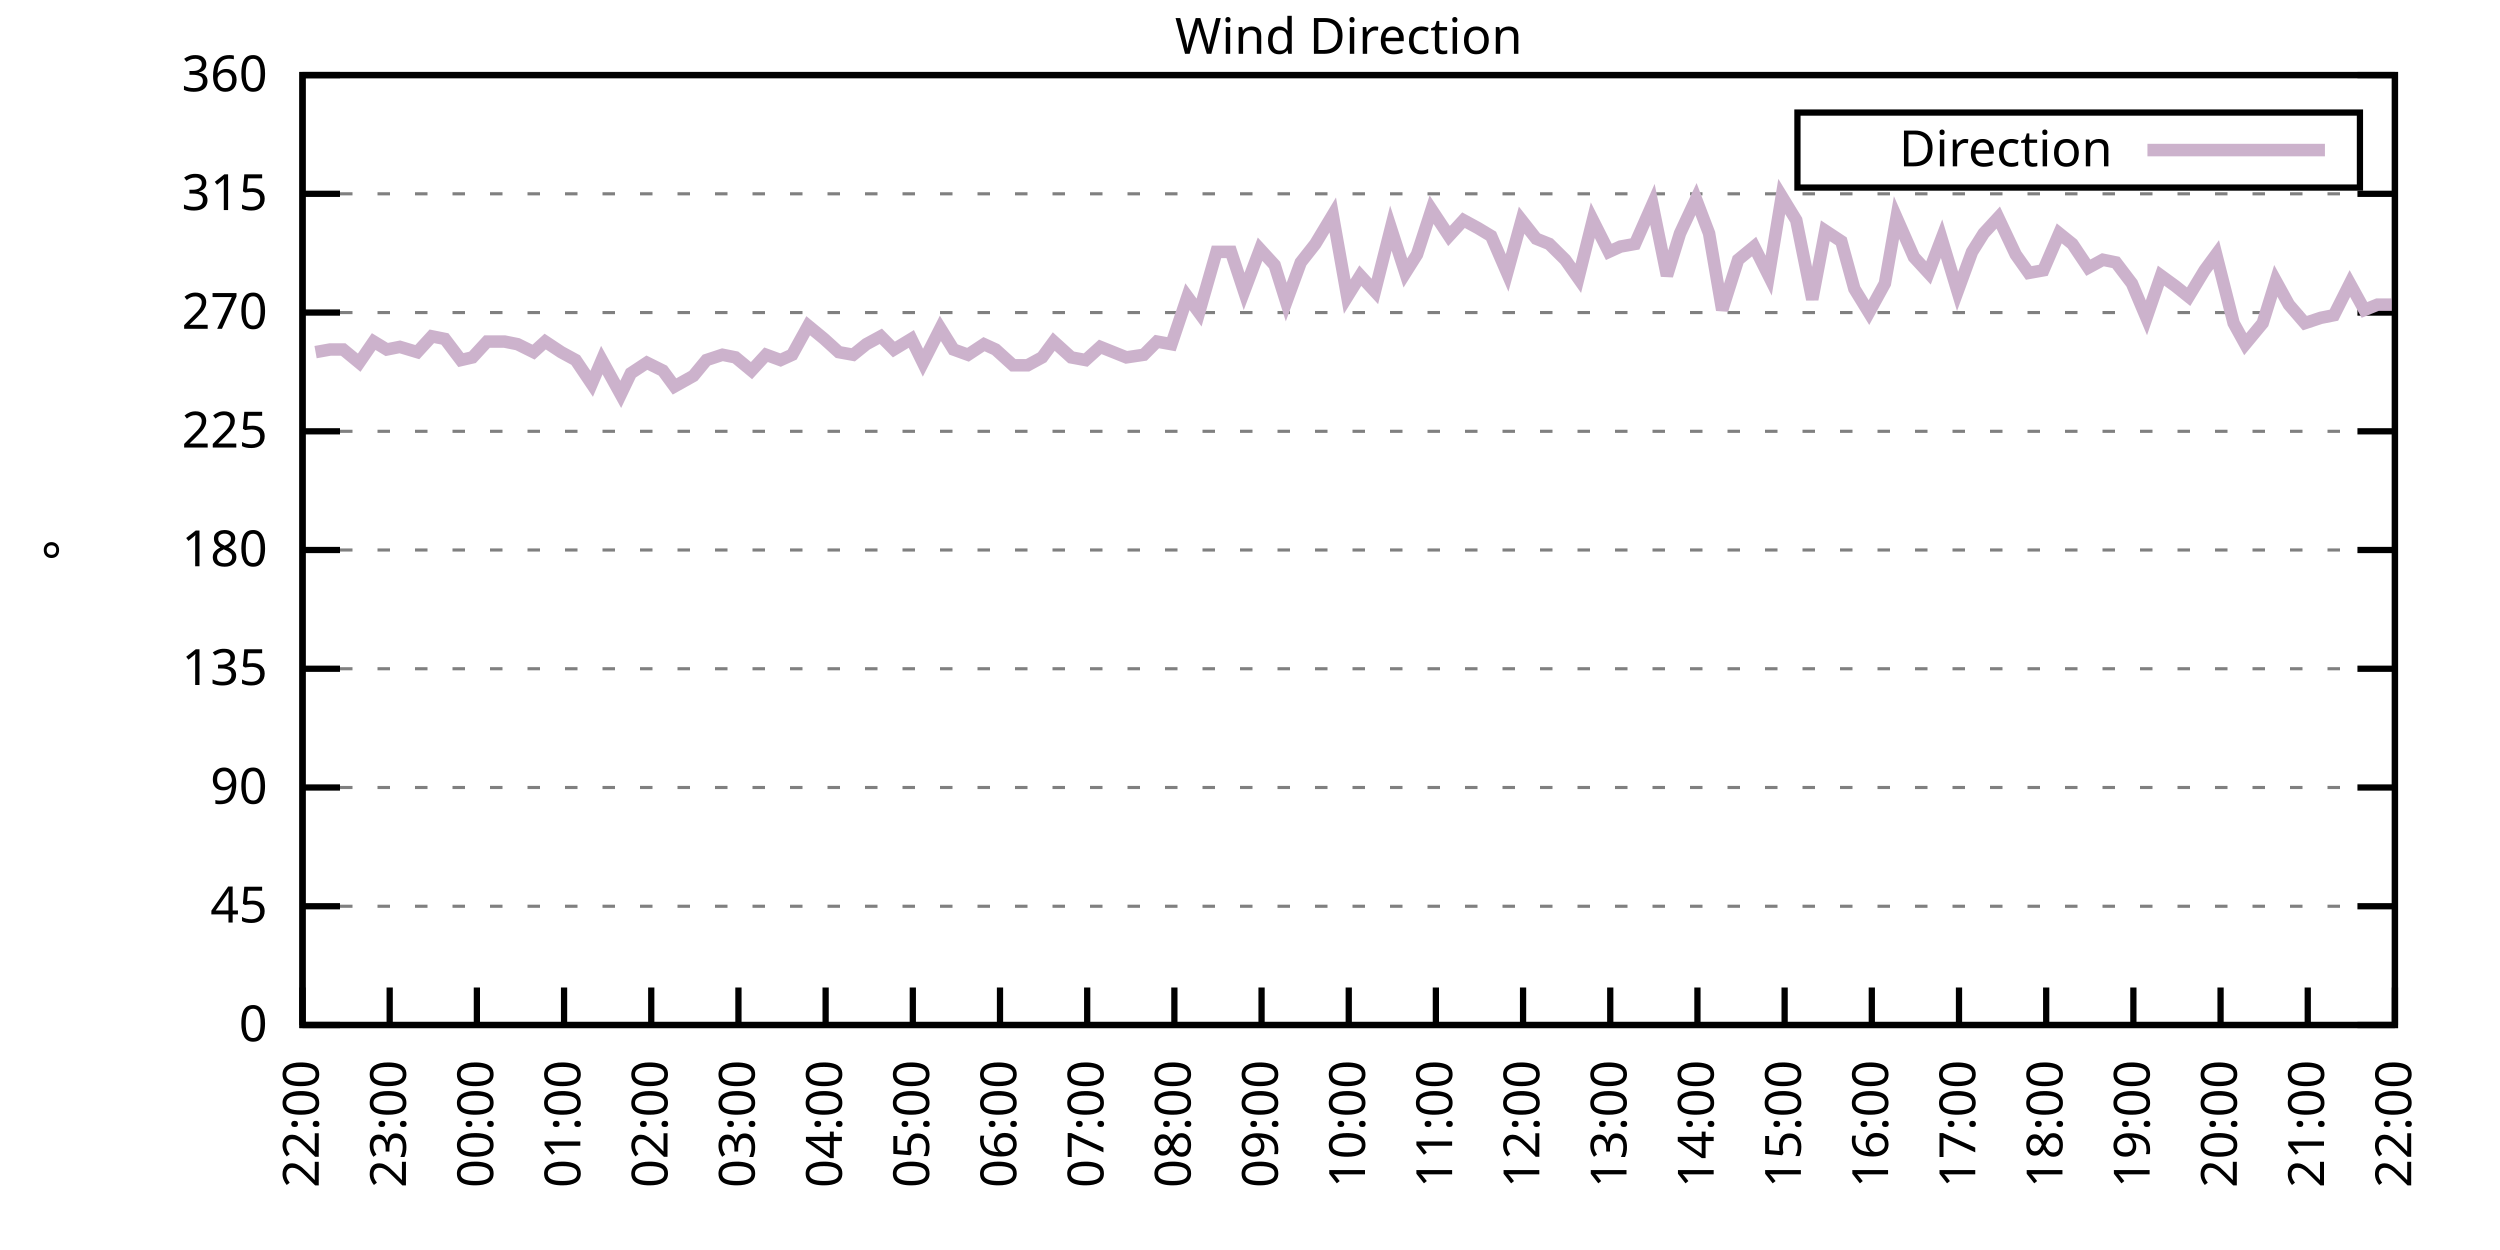
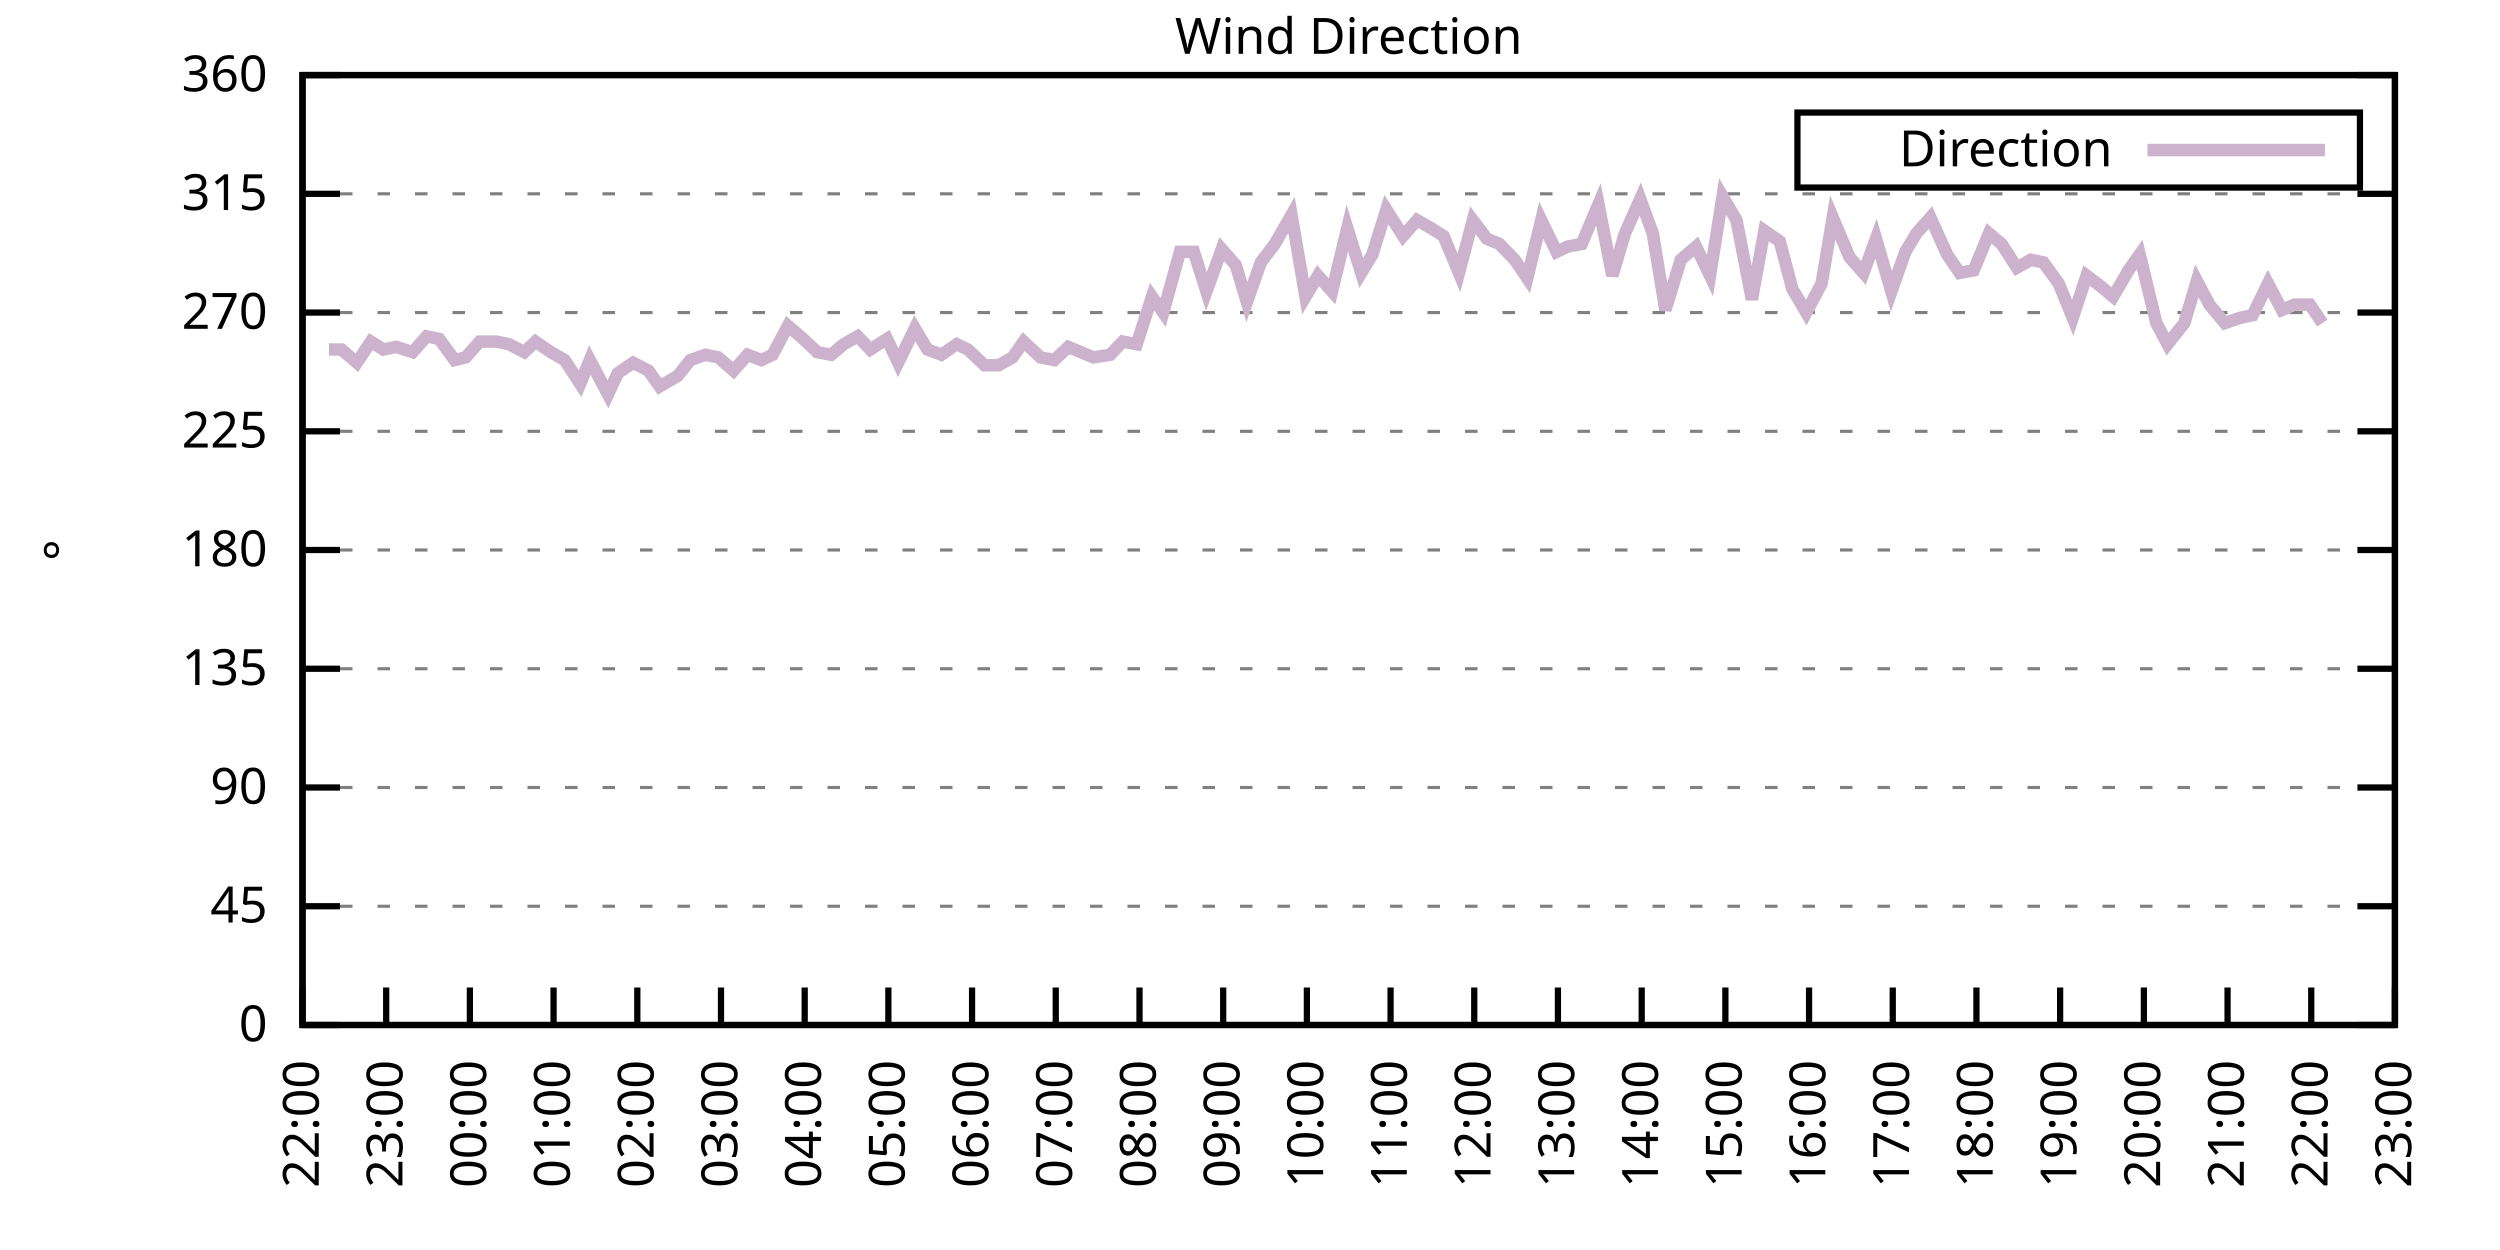
<svg xmlns="http://www.w3.org/2000/svg" xmlns:xlink="http://www.w3.org/1999/xlink" width="400" height="200" viewBox="0 0 400 200">
  <g id="gnuplot_canvas">
    <rect x="0" y="0" width="400" height="200" fill="none" />
    <defs>
      <circle id="gpDot" r="0.5" stroke-width="0.5" stroke="currentColor" />
      <path id="gpPt0" stroke-width="0.333" stroke="currentColor" d="M-1,0 h2 M0,-1 v2" />
      <path id="gpPt1" stroke-width="0.333" stroke="currentColor" d="M-1,-1 L1,1 M1,-1 L-1,1" />
      <path id="gpPt2" stroke-width="0.333" stroke="currentColor" d="M-1,0 L1,0 M0,-1 L0,1 M-1,-1 L1,1 M-1,1 L1,-1" />
      <rect id="gpPt3" stroke-width="0.333" stroke="currentColor" x="-1" y="-1" width="2" height="2" />
      <rect id="gpPt4" stroke-width="0.333" stroke="currentColor" fill="currentColor" x="-1" y="-1" width="2" height="2" />
      <circle id="gpPt5" stroke-width="0.333" stroke="currentColor" cx="0" cy="0" r="1" />
      <use xlink:href="#gpPt5" id="gpPt6" fill="currentColor" stroke="none" />
      <path id="gpPt7" stroke-width="0.333" stroke="currentColor" d="M0,-1.33 L-1.33,0.67 L1.33,0.67 z" />
      <use xlink:href="#gpPt7" id="gpPt8" fill="currentColor" stroke="none" />
      <use xlink:href="#gpPt7" id="gpPt9" stroke="currentColor" transform="rotate(180)" />
      <use xlink:href="#gpPt9" id="gpPt10" fill="currentColor" stroke="none" />
      <use xlink:href="#gpPt3" id="gpPt11" stroke="currentColor" transform="rotate(45)" />
      <use xlink:href="#gpPt11" id="gpPt12" fill="currentColor" stroke="none" />
      <path id="gpPt13" stroke-width="0.333" stroke="currentColor" d="M0,1.330 L1.265,0.411 L0.782,-1.067 L-0.782,-1.076 L-1.265,0.411 z" />
      <use xlink:href="#gpPt13" id="gpPt14" fill="currentColor" stroke="none" />
      <filter id="textbox" filterUnits="objectBoundingBox" x="0" y="0" height="1" width="1">
        <feFlood flood-color="white" flood-opacity="1" result="bgnd" />
        <feComposite in="SourceGraphic" in2="bgnd" operator="atop" />
      </filter>
      <filter id="greybox" filterUnits="objectBoundingBox" x="0" y="0" height="1" width="1">
        <feFlood flood-color="lightgrey" flood-opacity="1" result="grey" />
        <feComposite in="SourceGraphic" in2="grey" operator="atop" />
      </filter>
    </defs>
    <g fill="none" color="white" stroke="currentColor" stroke-width="1.00" stroke-linecap="butt" stroke-linejoin="miter">
</g>
    <g fill="none" color="black" stroke="currentColor" stroke-width="1.00" stroke-linecap="butt" stroke-linejoin="miter">
      <g stroke="none" shape-rendering="crispEdges">
        <polygon fill="rgb(255, 255, 255)" points="48.40,164.00 383.18,164.00 383.18,12.02 48.40,12.02 " />
      </g>
    </g>
    <g fill="none" color="black" stroke="currentColor" stroke-width="1.00" stroke-linecap="butt" stroke-linejoin="miter">
</g>
    <g fill="none" color="black" stroke="black" stroke-width="0.50" stroke-linecap="butt" stroke-linejoin="miter">
</g>
    <g fill="none" color="gray" stroke="currentColor" stroke-width="0.50" stroke-linecap="butt" stroke-linejoin="miter">
      <path stroke="gray" stroke-dasharray="2,4" class="gridline" d="M48.40,164.00 L383.19,164.00  " />
    </g>
    <g fill="none" color="gray" stroke="gray" stroke-width="1.00" stroke-linecap="butt" stroke-linejoin="miter">
</g>
    <g fill="none" color="black" stroke="currentColor" stroke-width="1.00" stroke-linecap="butt" stroke-linejoin="miter">
      <path stroke="black" d="M48.40,164.00 L54.40,164.00 M383.19,164.00 L377.19,164.00  " />
      <g transform="translate(42.80,166.60)" stroke="none" fill="black" font-family="Sans" font-size="8.00" text-anchor="end">
        <text>
          <tspan font-family="Sans"> 0</tspan>
        </text>
      </g>
    </g>
    <g fill="none" color="black" stroke="currentColor" stroke-width="1.00" stroke-linecap="butt" stroke-linejoin="miter">
</g>
    <g fill="none" color="black" stroke="black" stroke-width="0.50" stroke-linecap="butt" stroke-linejoin="miter">
</g>
    <g fill="none" color="gray" stroke="currentColor" stroke-width="0.50" stroke-linecap="butt" stroke-linejoin="miter">
      <path stroke="gray" stroke-dasharray="2,4" class="gridline" d="M48.40,145.00 L383.19,145.00  " />
    </g>
    <g fill="none" color="gray" stroke="gray" stroke-width="1.00" stroke-linecap="butt" stroke-linejoin="miter">
</g>
    <g fill="none" color="black" stroke="currentColor" stroke-width="1.00" stroke-linecap="butt" stroke-linejoin="miter">
      <path stroke="black" d="M48.40,145.00 L54.40,145.00 M383.19,145.00 L377.19,145.00  " />
      <g transform="translate(42.80,147.60)" stroke="none" fill="black" font-family="Sans" font-size="8.00" text-anchor="end">
        <text>
          <tspan font-family="Sans"> 45</tspan>
        </text>
      </g>
    </g>
    <g fill="none" color="black" stroke="currentColor" stroke-width="1.00" stroke-linecap="butt" stroke-linejoin="miter">
</g>
    <g fill="none" color="black" stroke="black" stroke-width="0.50" stroke-linecap="butt" stroke-linejoin="miter">
</g>
    <g fill="none" color="gray" stroke="currentColor" stroke-width="0.50" stroke-linecap="butt" stroke-linejoin="miter">
      <path stroke="gray" stroke-dasharray="2,4" class="gridline" d="M48.40,126.00 L383.19,126.00  " />
    </g>
    <g fill="none" color="gray" stroke="gray" stroke-width="1.00" stroke-linecap="butt" stroke-linejoin="miter">
</g>
    <g fill="none" color="black" stroke="currentColor" stroke-width="1.00" stroke-linecap="butt" stroke-linejoin="miter">
      <path stroke="black" d="M48.40,126.00 L54.40,126.00 M383.19,126.00 L377.19,126.00  " />
      <g transform="translate(42.80,128.60)" stroke="none" fill="black" font-family="Sans" font-size="8.00" text-anchor="end">
        <text>
          <tspan font-family="Sans"> 90</tspan>
        </text>
      </g>
    </g>
    <g fill="none" color="black" stroke="currentColor" stroke-width="1.00" stroke-linecap="butt" stroke-linejoin="miter">
</g>
    <g fill="none" color="black" stroke="black" stroke-width="0.50" stroke-linecap="butt" stroke-linejoin="miter">
</g>
    <g fill="none" color="gray" stroke="currentColor" stroke-width="0.50" stroke-linecap="butt" stroke-linejoin="miter">
      <path stroke="gray" stroke-dasharray="2,4" class="gridline" d="M48.40,107.00 L383.19,107.00  " />
    </g>
    <g fill="none" color="gray" stroke="gray" stroke-width="1.00" stroke-linecap="butt" stroke-linejoin="miter">
</g>
    <g fill="none" color="black" stroke="currentColor" stroke-width="1.00" stroke-linecap="butt" stroke-linejoin="miter">
      <path stroke="black" d="M48.40,107.00 L54.40,107.00 M383.19,107.00 L377.19,107.00  " />
      <g transform="translate(42.80,109.60)" stroke="none" fill="black" font-family="Sans" font-size="8.00" text-anchor="end">
        <text>
          <tspan font-family="Sans"> 135</tspan>
        </text>
      </g>
    </g>
    <g fill="none" color="black" stroke="currentColor" stroke-width="1.00" stroke-linecap="butt" stroke-linejoin="miter">
</g>
    <g fill="none" color="black" stroke="black" stroke-width="0.50" stroke-linecap="butt" stroke-linejoin="miter">
</g>
    <g fill="none" color="gray" stroke="currentColor" stroke-width="0.50" stroke-linecap="butt" stroke-linejoin="miter">
      <path stroke="gray" stroke-dasharray="2,4" class="gridline" d="M48.40,88.00 L383.19,88.00  " />
    </g>
    <g fill="none" color="gray" stroke="gray" stroke-width="1.00" stroke-linecap="butt" stroke-linejoin="miter">
</g>
    <g fill="none" color="black" stroke="currentColor" stroke-width="1.00" stroke-linecap="butt" stroke-linejoin="miter">
      <path stroke="black" d="M48.40,88.00 L54.40,88.00 M383.19,88.00 L377.19,88.00  " />
      <g transform="translate(42.80,90.60)" stroke="none" fill="black" font-family="Sans" font-size="8.00" text-anchor="end">
        <text>
          <tspan font-family="Sans"> 180</tspan>
        </text>
      </g>
    </g>
    <g fill="none" color="black" stroke="currentColor" stroke-width="1.00" stroke-linecap="butt" stroke-linejoin="miter">
</g>
    <g fill="none" color="black" stroke="black" stroke-width="0.50" stroke-linecap="butt" stroke-linejoin="miter">
</g>
    <g fill="none" color="gray" stroke="currentColor" stroke-width="0.50" stroke-linecap="butt" stroke-linejoin="miter">
      <path stroke="gray" stroke-dasharray="2,4" class="gridline" d="M48.40,69.01 L383.19,69.01  " />
    </g>
    <g fill="none" color="gray" stroke="gray" stroke-width="1.00" stroke-linecap="butt" stroke-linejoin="miter">
</g>
    <g fill="none" color="black" stroke="currentColor" stroke-width="1.00" stroke-linecap="butt" stroke-linejoin="miter">
      <path stroke="black" d="M48.40,69.01 L54.40,69.01 M383.19,69.01 L377.19,69.01  " />
      <g transform="translate(42.80,71.61)" stroke="none" fill="black" font-family="Sans" font-size="8.00" text-anchor="end">
        <text>
          <tspan font-family="Sans"> 225</tspan>
        </text>
      </g>
    </g>
    <g fill="none" color="black" stroke="currentColor" stroke-width="1.00" stroke-linecap="butt" stroke-linejoin="miter">
</g>
    <g fill="none" color="black" stroke="black" stroke-width="0.50" stroke-linecap="butt" stroke-linejoin="miter">
</g>
    <g fill="none" color="gray" stroke="currentColor" stroke-width="0.50" stroke-linecap="butt" stroke-linejoin="miter">
      <path stroke="gray" stroke-dasharray="2,4" class="gridline" d="M48.40,50.01 L383.19,50.01  " />
    </g>
    <g fill="none" color="gray" stroke="gray" stroke-width="1.00" stroke-linecap="butt" stroke-linejoin="miter">
</g>
    <g fill="none" color="black" stroke="currentColor" stroke-width="1.00" stroke-linecap="butt" stroke-linejoin="miter">
      <path stroke="black" d="M48.40,50.01 L54.40,50.01 M383.19,50.01 L377.19,50.01  " />
      <g transform="translate(42.80,52.61)" stroke="none" fill="black" font-family="Sans" font-size="8.00" text-anchor="end">
        <text>
          <tspan font-family="Sans"> 270</tspan>
        </text>
      </g>
    </g>
    <g fill="none" color="black" stroke="currentColor" stroke-width="1.00" stroke-linecap="butt" stroke-linejoin="miter">
</g>
    <g fill="none" color="black" stroke="black" stroke-width="0.50" stroke-linecap="butt" stroke-linejoin="miter">
</g>
    <g fill="none" color="gray" stroke="currentColor" stroke-width="0.50" stroke-linecap="butt" stroke-linejoin="miter">
      <path stroke="gray" stroke-dasharray="2,4" class="gridline" d="M48.40,31.01 L383.19,31.01  " />
    </g>
    <g fill="none" color="gray" stroke="gray" stroke-width="1.00" stroke-linecap="butt" stroke-linejoin="miter">
</g>
    <g fill="none" color="black" stroke="currentColor" stroke-width="1.00" stroke-linecap="butt" stroke-linejoin="miter">
      <path stroke="black" d="M48.40,31.01 L54.40,31.01 M383.19,31.01 L377.19,31.01  " />
      <g transform="translate(42.80,33.61)" stroke="none" fill="black" font-family="Sans" font-size="8.00" text-anchor="end">
        <text>
          <tspan font-family="Sans"> 315</tspan>
        </text>
      </g>
    </g>
    <g fill="none" color="black" stroke="currentColor" stroke-width="1.00" stroke-linecap="butt" stroke-linejoin="miter">
</g>
    <g fill="none" color="black" stroke="black" stroke-width="0.50" stroke-linecap="butt" stroke-linejoin="miter">
</g>
    <g fill="none" color="gray" stroke="currentColor" stroke-width="0.50" stroke-linecap="butt" stroke-linejoin="miter">
      <path stroke="gray" stroke-dasharray="2,4" class="gridline" d="M48.40,12.01 L383.19,12.01  " />
    </g>
    <g fill="none" color="gray" stroke="gray" stroke-width="1.00" stroke-linecap="butt" stroke-linejoin="miter">
</g>
    <g fill="none" color="black" stroke="currentColor" stroke-width="1.00" stroke-linecap="butt" stroke-linejoin="miter">
      <path stroke="black" d="M48.40,12.01 L54.40,12.01 M383.19,12.01 L377.19,12.01  " />
      <g transform="translate(42.80,14.61)" stroke="none" fill="black" font-family="Sans" font-size="8.00" text-anchor="end">
        <text>
          <tspan font-family="Sans"> 360</tspan>
        </text>
      </g>
    </g>
    <g fill="none" color="black" stroke="currentColor" stroke-width="1.00" stroke-linecap="butt" stroke-linejoin="miter">
      <path stroke="black" d="M48.40,164.00 L48.40,158.00  " />
      <g transform="translate(51.00,169.60) rotate(270.00)" stroke="none" fill="black" font-family="Sans" font-size="8.00" text-anchor="end">
        <text>
          <tspan font-family="Sans">22:00</tspan>
        </text>
      </g>
    </g>
    <g fill="none" color="black" stroke="currentColor" stroke-width="1.00" stroke-linecap="butt" stroke-linejoin="miter">
-       <path stroke="black" d="M62.35,164.00 L62.35,158.00  " />
-       <g transform="translate(64.95,169.60) rotate(270.00)" stroke="none" fill="black" font-family="Sans" font-size="8.00" text-anchor="end">
+       <path stroke="black" d="M61.79,164.00 L61.79,158.00  " />
+       <g transform="translate(64.39,169.60) rotate(270.00)" stroke="none" fill="black" font-family="Sans" font-size="8.00" text-anchor="end">
        <text>
          <tspan font-family="Sans">23:00</tspan>
        </text>
      </g>
    </g>
    <g fill="none" color="black" stroke="currentColor" stroke-width="1.00" stroke-linecap="butt" stroke-linejoin="miter">
-       <path stroke="black" d="M76.30,164.00 L76.30,158.00  " />
-       <g transform="translate(78.90,169.60) rotate(270.00)" stroke="none" fill="black" font-family="Sans" font-size="8.00" text-anchor="end">
+       <path stroke="black" d="M75.18,164.00 L75.18,158.00  " />
+       <g transform="translate(77.78,169.60) rotate(270.00)" stroke="none" fill="black" font-family="Sans" font-size="8.00" text-anchor="end">
        <text>
          <tspan font-family="Sans">00:00</tspan>
        </text>
      </g>
    </g>
    <g fill="none" color="black" stroke="currentColor" stroke-width="1.00" stroke-linecap="butt" stroke-linejoin="miter">
-       <path stroke="black" d="M90.25,164.00 L90.25,158.00  " />
-       <g transform="translate(92.85,169.60) rotate(270.00)" stroke="none" fill="black" font-family="Sans" font-size="8.00" text-anchor="end">
+       <path stroke="black" d="M88.57,164.00 L88.57,158.00  " />
+       <g transform="translate(91.17,169.60) rotate(270.00)" stroke="none" fill="black" font-family="Sans" font-size="8.00" text-anchor="end">
        <text>
          <tspan font-family="Sans">01:00</tspan>
        </text>
      </g>
    </g>
    <g fill="none" color="black" stroke="currentColor" stroke-width="1.00" stroke-linecap="butt" stroke-linejoin="miter">
-       <path stroke="black" d="M104.20,164.00 L104.20,158.00  " />
-       <g transform="translate(106.80,169.60) rotate(270.00)" stroke="none" fill="black" font-family="Sans" font-size="8.00" text-anchor="end">
+       <path stroke="black" d="M101.97,164.00 L101.97,158.00  " />
+       <g transform="translate(104.57,169.60) rotate(270.00)" stroke="none" fill="black" font-family="Sans" font-size="8.00" text-anchor="end">
        <text>
          <tspan font-family="Sans">02:00</tspan>
        </text>
      </g>
    </g>
    <g fill="none" color="black" stroke="currentColor" stroke-width="1.00" stroke-linecap="butt" stroke-linejoin="miter">
-       <path stroke="black" d="M118.15,164.00 L118.15,158.00  " />
-       <g transform="translate(120.75,169.60) rotate(270.00)" stroke="none" fill="black" font-family="Sans" font-size="8.00" text-anchor="end">
+       <path stroke="black" d="M115.36,164.00 L115.36,158.00  " />
+       <g transform="translate(117.96,169.60) rotate(270.00)" stroke="none" fill="black" font-family="Sans" font-size="8.00" text-anchor="end">
        <text>
          <tspan font-family="Sans">03:00</tspan>
        </text>
      </g>
    </g>
    <g fill="none" color="black" stroke="currentColor" stroke-width="1.00" stroke-linecap="butt" stroke-linejoin="miter">
-       <path stroke="black" d="M132.10,164.00 L132.10,158.00  " />
-       <g transform="translate(134.70,169.60) rotate(270.00)" stroke="none" fill="black" font-family="Sans" font-size="8.00" text-anchor="end">
+       <path stroke="black" d="M128.75,164.00 L128.75,158.00  " />
+       <g transform="translate(131.35,169.60) rotate(270.00)" stroke="none" fill="black" font-family="Sans" font-size="8.00" text-anchor="end">
        <text>
          <tspan font-family="Sans">04:00</tspan>
        </text>
      </g>
    </g>
    <g fill="none" color="black" stroke="currentColor" stroke-width="1.00" stroke-linecap="butt" stroke-linejoin="miter">
-       <path stroke="black" d="M146.05,164.00 L146.05,158.00  " />
-       <g transform="translate(148.65,169.60) rotate(270.00)" stroke="none" fill="black" font-family="Sans" font-size="8.00" text-anchor="end">
+       <path stroke="black" d="M142.14,164.00 L142.14,158.00  " />
+       <g transform="translate(144.74,169.60) rotate(270.00)" stroke="none" fill="black" font-family="Sans" font-size="8.00" text-anchor="end">
        <text>
          <tspan font-family="Sans">05:00</tspan>
        </text>
      </g>
    </g>
    <g fill="none" color="black" stroke="currentColor" stroke-width="1.00" stroke-linecap="butt" stroke-linejoin="miter">
-       <path stroke="black" d="M160.00,164.00 L160.00,158.00  " />
-       <g transform="translate(162.60,169.60) rotate(270.00)" stroke="none" fill="black" font-family="Sans" font-size="8.00" text-anchor="end">
+       <path stroke="black" d="M155.53,164.00 L155.53,158.00  " />
+       <g transform="translate(158.13,169.60) rotate(270.00)" stroke="none" fill="black" font-family="Sans" font-size="8.00" text-anchor="end">
        <text>
          <tspan font-family="Sans">06:00</tspan>
        </text>
      </g>
    </g>
    <g fill="none" color="black" stroke="currentColor" stroke-width="1.00" stroke-linecap="butt" stroke-linejoin="miter">
-       <path stroke="black" d="M173.95,164.00 L173.95,158.00  " />
-       <g transform="translate(176.55,169.60) rotate(270.00)" stroke="none" fill="black" font-family="Sans" font-size="8.00" text-anchor="end">
+       <path stroke="black" d="M168.92,164.00 L168.92,158.00  " />
+       <g transform="translate(171.52,169.60) rotate(270.00)" stroke="none" fill="black" font-family="Sans" font-size="8.00" text-anchor="end">
        <text>
          <tspan font-family="Sans">07:00</tspan>
        </text>
      </g>
    </g>
    <g fill="none" color="black" stroke="currentColor" stroke-width="1.00" stroke-linecap="butt" stroke-linejoin="miter">
-       <path stroke="black" d="M187.90,164.00 L187.90,158.00  " />
-       <g transform="translate(190.50,169.60) rotate(270.00)" stroke="none" fill="black" font-family="Sans" font-size="8.00" text-anchor="end">
+       <path stroke="black" d="M182.32,164.00 L182.32,158.00  " />
+       <g transform="translate(184.92,169.60) rotate(270.00)" stroke="none" fill="black" font-family="Sans" font-size="8.00" text-anchor="end">
        <text>
          <tspan font-family="Sans">08:00</tspan>
        </text>
      </g>
    </g>
    <g fill="none" color="black" stroke="currentColor" stroke-width="1.00" stroke-linecap="butt" stroke-linejoin="miter">
-       <path stroke="black" d="M201.85,164.00 L201.85,158.00  " />
-       <g transform="translate(204.45,169.60) rotate(270.00)" stroke="none" fill="black" font-family="Sans" font-size="8.00" text-anchor="end">
+       <path stroke="black" d="M195.71,164.00 L195.71,158.00  " />
+       <g transform="translate(198.31,169.60) rotate(270.00)" stroke="none" fill="black" font-family="Sans" font-size="8.00" text-anchor="end">
        <text>
          <tspan font-family="Sans">09:00</tspan>
        </text>
      </g>
    </g>
    <g fill="none" color="black" stroke="currentColor" stroke-width="1.00" stroke-linecap="butt" stroke-linejoin="miter">
-       <path stroke="black" d="M215.80,164.00 L215.80,158.00  " />
-       <g transform="translate(218.40,169.60) rotate(270.00)" stroke="none" fill="black" font-family="Sans" font-size="8.00" text-anchor="end">
+       <path stroke="black" d="M209.10,164.00 L209.10,158.00  " />
+       <g transform="translate(211.70,169.60) rotate(270.00)" stroke="none" fill="black" font-family="Sans" font-size="8.00" text-anchor="end">
        <text>
          <tspan font-family="Sans">10:00</tspan>
        </text>
      </g>
    </g>
    <g fill="none" color="black" stroke="currentColor" stroke-width="1.00" stroke-linecap="butt" stroke-linejoin="miter">
-       <path stroke="black" d="M229.74,164.00 L229.74,158.00  " />
-       <g transform="translate(232.34,169.60) rotate(270.00)" stroke="none" fill="black" font-family="Sans" font-size="8.00" text-anchor="end">
+       <path stroke="black" d="M222.49,164.00 L222.49,158.00  " />
+       <g transform="translate(225.09,169.60) rotate(270.00)" stroke="none" fill="black" font-family="Sans" font-size="8.00" text-anchor="end">
        <text>
          <tspan font-family="Sans">11:00</tspan>
        </text>
      </g>
    </g>
    <g fill="none" color="black" stroke="currentColor" stroke-width="1.00" stroke-linecap="butt" stroke-linejoin="miter">
-       <path stroke="black" d="M243.69,164.00 L243.69,158.00  " />
-       <g transform="translate(246.29,169.60) rotate(270.00)" stroke="none" fill="black" font-family="Sans" font-size="8.00" text-anchor="end">
+       <path stroke="black" d="M235.88,164.00 L235.88,158.00  " />
+       <g transform="translate(238.48,169.60) rotate(270.00)" stroke="none" fill="black" font-family="Sans" font-size="8.00" text-anchor="end">
        <text>
          <tspan font-family="Sans">12:00</tspan>
        </text>
      </g>
    </g>
    <g fill="none" color="black" stroke="currentColor" stroke-width="1.00" stroke-linecap="butt" stroke-linejoin="miter">
-       <path stroke="black" d="M257.64,164.00 L257.64,158.00  " />
-       <g transform="translate(260.24,169.60) rotate(270.00)" stroke="none" fill="black" font-family="Sans" font-size="8.00" text-anchor="end">
+       <path stroke="black" d="M249.27,164.00 L249.27,158.00  " />
+       <g transform="translate(251.87,169.60) rotate(270.00)" stroke="none" fill="black" font-family="Sans" font-size="8.00" text-anchor="end">
        <text>
          <tspan font-family="Sans">13:00</tspan>
        </text>
      </g>
    </g>
    <g fill="none" color="black" stroke="currentColor" stroke-width="1.00" stroke-linecap="butt" stroke-linejoin="miter">
-       <path stroke="black" d="M271.59,164.00 L271.59,158.00  " />
-       <g transform="translate(274.19,169.60) rotate(270.00)" stroke="none" fill="black" font-family="Sans" font-size="8.00" text-anchor="end">
+       <path stroke="black" d="M262.67,164.00 L262.67,158.00  " />
+       <g transform="translate(265.27,169.60) rotate(270.00)" stroke="none" fill="black" font-family="Sans" font-size="8.00" text-anchor="end">
        <text>
          <tspan font-family="Sans">14:00</tspan>
        </text>
      </g>
    </g>
    <g fill="none" color="black" stroke="currentColor" stroke-width="1.00" stroke-linecap="butt" stroke-linejoin="miter">
-       <path stroke="black" d="M285.54,164.00 L285.54,158.00  " />
-       <g transform="translate(288.14,169.60) rotate(270.00)" stroke="none" fill="black" font-family="Sans" font-size="8.00" text-anchor="end">
+       <path stroke="black" d="M276.06,164.00 L276.06,158.00  " />
+       <g transform="translate(278.66,169.60) rotate(270.00)" stroke="none" fill="black" font-family="Sans" font-size="8.00" text-anchor="end">
        <text>
          <tspan font-family="Sans">15:00</tspan>
        </text>
      </g>
    </g>
    <g fill="none" color="black" stroke="currentColor" stroke-width="1.00" stroke-linecap="butt" stroke-linejoin="miter">
-       <path stroke="black" d="M299.49,164.00 L299.49,158.00  " />
-       <g transform="translate(302.09,169.60) rotate(270.00)" stroke="none" fill="black" font-family="Sans" font-size="8.00" text-anchor="end">
+       <path stroke="black" d="M289.45,164.00 L289.45,158.00  " />
+       <g transform="translate(292.05,169.60) rotate(270.00)" stroke="none" fill="black" font-family="Sans" font-size="8.00" text-anchor="end">
        <text>
          <tspan font-family="Sans">16:00</tspan>
        </text>
      </g>
    </g>
    <g fill="none" color="black" stroke="currentColor" stroke-width="1.00" stroke-linecap="butt" stroke-linejoin="miter">
-       <path stroke="black" d="M313.44,164.00 L313.44,158.00  " />
-       <g transform="translate(316.04,169.60) rotate(270.00)" stroke="none" fill="black" font-family="Sans" font-size="8.00" text-anchor="end">
+       <path stroke="black" d="M302.84,164.00 L302.84,158.00  " />
+       <g transform="translate(305.44,169.60) rotate(270.00)" stroke="none" fill="black" font-family="Sans" font-size="8.00" text-anchor="end">
        <text>
          <tspan font-family="Sans">17:00</tspan>
        </text>
      </g>
    </g>
    <g fill="none" color="black" stroke="currentColor" stroke-width="1.00" stroke-linecap="butt" stroke-linejoin="miter">
-       <path stroke="black" d="M327.39,164.00 L327.39,158.00  " />
-       <g transform="translate(329.99,169.60) rotate(270.00)" stroke="none" fill="black" font-family="Sans" font-size="8.00" text-anchor="end">
+       <path stroke="black" d="M316.23,164.00 L316.23,158.00  " />
+       <g transform="translate(318.83,169.60) rotate(270.00)" stroke="none" fill="black" font-family="Sans" font-size="8.00" text-anchor="end">
        <text>
          <tspan font-family="Sans">18:00</tspan>
        </text>
      </g>
    </g>
    <g fill="none" color="black" stroke="currentColor" stroke-width="1.00" stroke-linecap="butt" stroke-linejoin="miter">
-       <path stroke="black" d="M341.34,164.00 L341.34,158.00  " />
-       <g transform="translate(343.94,169.60) rotate(270.00)" stroke="none" fill="black" font-family="Sans" font-size="8.00" text-anchor="end">
+       <path stroke="black" d="M329.62,164.00 L329.62,158.00  " />
+       <g transform="translate(332.22,169.60) rotate(270.00)" stroke="none" fill="black" font-family="Sans" font-size="8.00" text-anchor="end">
        <text>
          <tspan font-family="Sans">19:00</tspan>
        </text>
      </g>
    </g>
    <g fill="none" color="black" stroke="currentColor" stroke-width="1.00" stroke-linecap="butt" stroke-linejoin="miter">
-       <path stroke="black" d="M355.29,164.00 L355.29,158.00  " />
-       <g transform="translate(357.89,169.60) rotate(270.00)" stroke="none" fill="black" font-family="Sans" font-size="8.00" text-anchor="end">
+       <path stroke="black" d="M343.02,164.00 L343.02,158.00  " />
+       <g transform="translate(345.62,169.60) rotate(270.00)" stroke="none" fill="black" font-family="Sans" font-size="8.00" text-anchor="end">
        <text>
          <tspan font-family="Sans">20:00</tspan>
        </text>
      </g>
    </g>
    <g fill="none" color="black" stroke="currentColor" stroke-width="1.00" stroke-linecap="butt" stroke-linejoin="miter">
-       <path stroke="black" d="M369.24,164.00 L369.24,158.00  " />
-       <g transform="translate(371.84,169.60) rotate(270.00)" stroke="none" fill="black" font-family="Sans" font-size="8.00" text-anchor="end">
+       <path stroke="black" d="M356.41,164.00 L356.41,158.00  " />
+       <g transform="translate(359.01,169.60) rotate(270.00)" stroke="none" fill="black" font-family="Sans" font-size="8.00" text-anchor="end">
        <text>
          <tspan font-family="Sans">21:00</tspan>
+         </text>
+       </g>
+     </g>
+     <g fill="none" color="black" stroke="currentColor" stroke-width="1.00" stroke-linecap="butt" stroke-linejoin="miter">
+       <path stroke="black" d="M369.80,164.00 L369.80,158.00  " />
+       <g transform="translate(372.40,169.60) rotate(270.00)" stroke="none" fill="black" font-family="Sans" font-size="8.00" text-anchor="end">
+         <text>
+           <tspan font-family="Sans">22:00</tspan>
        </text>
      </g>
    </g>
    <g fill="none" color="black" stroke="currentColor" stroke-width="1.00" stroke-linecap="butt" stroke-linejoin="miter">
      <path stroke="black" d="M383.19,164.00 L383.19,158.00  " />
      <g transform="translate(385.79,169.60) rotate(270.00)" stroke="none" fill="black" font-family="Sans" font-size="8.00" text-anchor="end">
        <text>
-           <tspan font-family="Sans">22:00</tspan>
+           <tspan font-family="Sans">23:00</tspan>
        </text>
      </g>
    </g>
    <g fill="none" color="black" stroke="currentColor" stroke-width="1.00" stroke-linecap="butt" stroke-linejoin="miter">
</g>
    <g fill="none" color="black" stroke="currentColor" stroke-width="1.00" stroke-linecap="butt" stroke-linejoin="miter">
      <path stroke="black" d="M48.40,12.01 L48.40,164.00 L383.19,164.00 L383.19,12.01 L48.40,12.01 Z  " />
    </g>
    <g fill="none" color="black" stroke="currentColor" stroke-width="1.00" stroke-linecap="butt" stroke-linejoin="miter">
</g>
    <g fill="none" color="black" stroke="currentColor" stroke-width="1.00" stroke-linecap="butt" stroke-linejoin="miter">
      <path stroke="black" d="M287.59,30.01 L287.59,18.01 L377.59,18.01 L377.59,30.01 L287.59,30.01 Z  " />
    </g>
    <g id="Wind_direction_plot_1">
      <g fill="none" color="white" stroke="black" stroke-width="2.00" stroke-linecap="butt" stroke-linejoin="miter">
</g>
      <g fill="none" color="black" stroke="currentColor" stroke-width="2.00" stroke-linecap="butt" stroke-linejoin="miter">
        <g transform="translate(337.99,26.61)" stroke="none" fill="black" font-family="Sans" font-size="8.00" text-anchor="end">
          <text>
            <tspan font-family="Sans">Direction</tspan>
          </text>
        </g>
      </g>
      <g fill="none" color="black" stroke="currentColor" stroke-width="2.00" stroke-linecap="butt" stroke-linejoin="miter">
-         <path stroke="rgb(204, 178, 204)" d="M343.59,24.01 L371.99,24.01 M50.49,56.34 L52.82,55.92 L54.91,55.92 L57.47,58.03 L59.79,54.65 L61.88,55.92   L63.98,55.50 L66.77,56.34 L69.09,53.81 L71.18,54.23 L73.74,57.61 L75.60,57.18 L77.93,54.65 L80.72,54.65   L82.81,55.07 L85.37,56.34 L87.23,54.65 L89.78,56.34 L92.11,57.61 L94.67,61.41 L96.29,57.61 L99.32,63.10   L100.94,59.72 L103.50,58.03 L106.06,59.30 L107.92,61.83 L110.94,60.14 L113.03,57.61 L115.59,56.76 L117.68,57.18   L120.24,59.30 L122.57,56.76 L124.89,57.61 L126.75,56.76 L129.31,52.12 L131.87,54.23 L134.19,56.34 L136.51,56.76   L138.61,55.07 L140.93,53.81 L143.02,55.92 L145.81,54.23 L147.67,58.03 L150.46,52.54 L152.56,55.92 L154.88,56.76   L157.44,55.07 L159.30,55.92 L162.09,58.45 L164.41,58.45 L166.74,57.18 L168.60,54.65 L171.39,57.18 L173.71,57.61   L176.04,55.50 L178.13,56.34 L180.22,57.18 L183.01,56.76 L185.11,54.65 L187.43,55.07 L189.99,47.47 L191.85,50.01   L194.64,40.30 L196.96,40.30 L199.06,46.63 L201.61,39.87 L203.94,42.41 L205.80,48.32 L208.12,41.99 L210.45,39.03   L213.24,34.39 L215.56,47.47 L217.65,44.10 L219.98,46.63 L222.54,36.50 L224.86,43.67 L226.72,40.72 L229.05,33.54   L231.84,37.76 L234.16,35.23 L236.49,36.50 L238.58,37.76 L241.14,43.67 L243.46,35.23 L245.79,38.19 L247.88,39.03   L250.44,41.56 L252.53,44.52 L254.85,35.23 L257.41,40.30 L259.27,39.45 L261.60,39.03 L264.39,32.70 L266.71,44.10   L268.80,37.34 L271.36,31.85 L273.45,37.34 L275.55,49.59 L278.10,41.56 L280.66,39.45 L282.99,44.10 L285.08,31.43   L287.40,35.23 L289.96,47.90 L292.05,36.92 L294.61,38.61 L296.70,46.21 L299.03,50.01 L301.58,45.36 L303.44,34.81   L306.23,41.14 L308.56,43.67 L310.65,38.19 L313.21,46.63 L315.53,40.30 L317.39,37.34 L319.72,34.81 L322.51,40.72   L324.60,43.67 L326.93,43.25 L329.48,37.34 L331.58,39.03 L334.13,42.83 L336.46,41.56 L338.55,41.99 L341.11,45.36   L343.43,50.85 L345.76,44.10 L348.08,45.79 L350.18,47.47 L352.73,43.25 L354.59,40.72 L357.38,51.70 L359.24,55.07   L362.03,51.70 L364.13,44.94 L366.22,48.74 L368.78,51.70 L371.33,50.85 L373.43,50.43 L375.98,45.36 L378.31,49.59   L380.40,48.74 L382.96,48.74  " />
+         <path stroke="rgb(204, 178, 204)" d="M343.59,24.01 L371.99,24.01 M52.64,55.92 L54.65,55.92 L57.10,58.03 L59.34,54.65 L61.35,55.92 L63.35,55.50   L66.03,56.34 L68.26,53.81 L70.27,54.23 L72.73,57.61 L74.51,57.18 L76.75,54.65 L79.42,54.65 L81.43,55.07   L83.89,56.34 L85.67,54.65 L88.13,56.34 L90.36,57.61 L92.82,61.41 L94.38,57.61 L97.28,63.10 L98.84,59.72   L101.30,58.03 L103.75,59.30 L105.54,61.83 L108.44,60.14 L110.45,57.61 L112.90,56.76 L114.91,57.18 L117.37,59.30   L119.60,56.76 L121.83,57.61 L123.62,56.76 L126.07,52.12 L128.53,54.23 L130.76,56.34 L132.99,56.76 L135.00,55.07   L137.23,53.81 L139.24,55.92 L141.92,54.23 L143.70,58.03 L146.38,52.54 L148.39,55.92 L150.62,56.76 L153.08,55.07   L154.86,55.92 L157.54,58.45 L159.77,58.45 L162.01,57.18 L163.79,54.65 L166.47,57.18 L168.70,57.61 L170.93,55.50   L172.94,56.34 L174.95,57.18 L177.63,56.76 L179.64,54.65 L181.87,55.07 L184.32,47.47 L186.11,50.01 L188.79,40.30   L191.02,40.30 L193.03,46.63 L195.48,39.87 L197.72,42.41 L199.50,48.32 L201.73,41.99 L203.97,39.03 L206.64,34.39   L208.88,47.47 L210.88,44.10 L213.12,46.63 L215.57,36.50 L217.80,43.67 L219.59,40.72 L221.82,33.54 L224.50,37.76   L226.73,35.23 L228.96,36.50 L230.97,37.76 L233.43,43.67 L235.66,35.23 L237.89,38.19 L239.90,39.03 L242.36,41.56   L244.36,44.52 L246.60,35.23 L249.05,40.30 L250.84,39.45 L253.07,39.03 L255.75,32.70 L257.98,44.10 L259.99,37.34   L262.44,31.85 L264.45,37.34 L266.46,49.59 L268.92,41.56 L271.37,39.45 L273.60,44.10 L275.61,31.43 L277.84,35.23   L280.30,47.90 L282.31,36.92 L284.76,38.61 L286.77,46.21 L289.00,50.01 L291.46,45.36 L293.24,34.81 L295.92,41.14   L298.15,43.67 L300.16,38.19 L302.62,46.63 L304.85,40.30 L306.63,37.34 L308.87,34.81 L311.54,40.72 L313.55,43.67   L315.79,43.25 L318.24,37.34 L320.25,39.03 L322.70,42.83 L324.94,41.56 L326.95,41.99 L329.40,45.36 L331.63,50.85   L333.86,44.10 L336.10,45.79 L338.10,47.47 L340.56,43.25 L342.35,40.72 L345.02,51.70 L346.81,55.07 L349.49,51.70   L351.50,44.94 L353.51,48.74 L355.96,51.70 L358.42,50.85 L360.42,50.43 L362.88,45.36 L365.11,49.59 L367.12,48.74   L369.58,48.74 L371.58,51.70  " />
      </g>
    </g>
    <g fill="none" color="black" stroke="currentColor" stroke-width="2.00" stroke-linecap="butt" stroke-linejoin="miter">
</g>
    <g fill="none" color="black" stroke="black" stroke-width="1.00" stroke-linecap="butt" stroke-linejoin="miter">
</g>
    <g fill="none" color="black" stroke="currentColor" stroke-width="1.00" stroke-linecap="butt" stroke-linejoin="miter">
      <path stroke="black" d="M48.40,12.01 L48.40,164.00 L383.19,164.00 L383.19,12.01 L48.40,12.01 Z  " />
      <g transform="translate(12.80,88.01) rotate(270.00)" stroke="none" fill="black" font-family="Sans" font-size="8.00" text-anchor="middle">
        <text>
          <tspan font-family="Sans">°</tspan>
        </text>
      </g>
    </g>
    <g fill="none" color="black" stroke="currentColor" stroke-width="1.00" stroke-linecap="butt" stroke-linejoin="miter">
</g>
    <g fill="none" color="black" stroke="currentColor" stroke-width="1.00" stroke-linecap="butt" stroke-linejoin="miter">
      <g transform="translate(215.79,8.61)" stroke="none" fill="black" font-family="Sans" font-size="8.00" text-anchor="middle">
        <text>
          <tspan font-family="Sans">Wind Direction</tspan>
        </text>
      </g>
    </g>
    <g fill="none" color="black" stroke="currentColor" stroke-width="1.00" stroke-linecap="butt" stroke-linejoin="miter">
</g>
  </g>
</svg>
